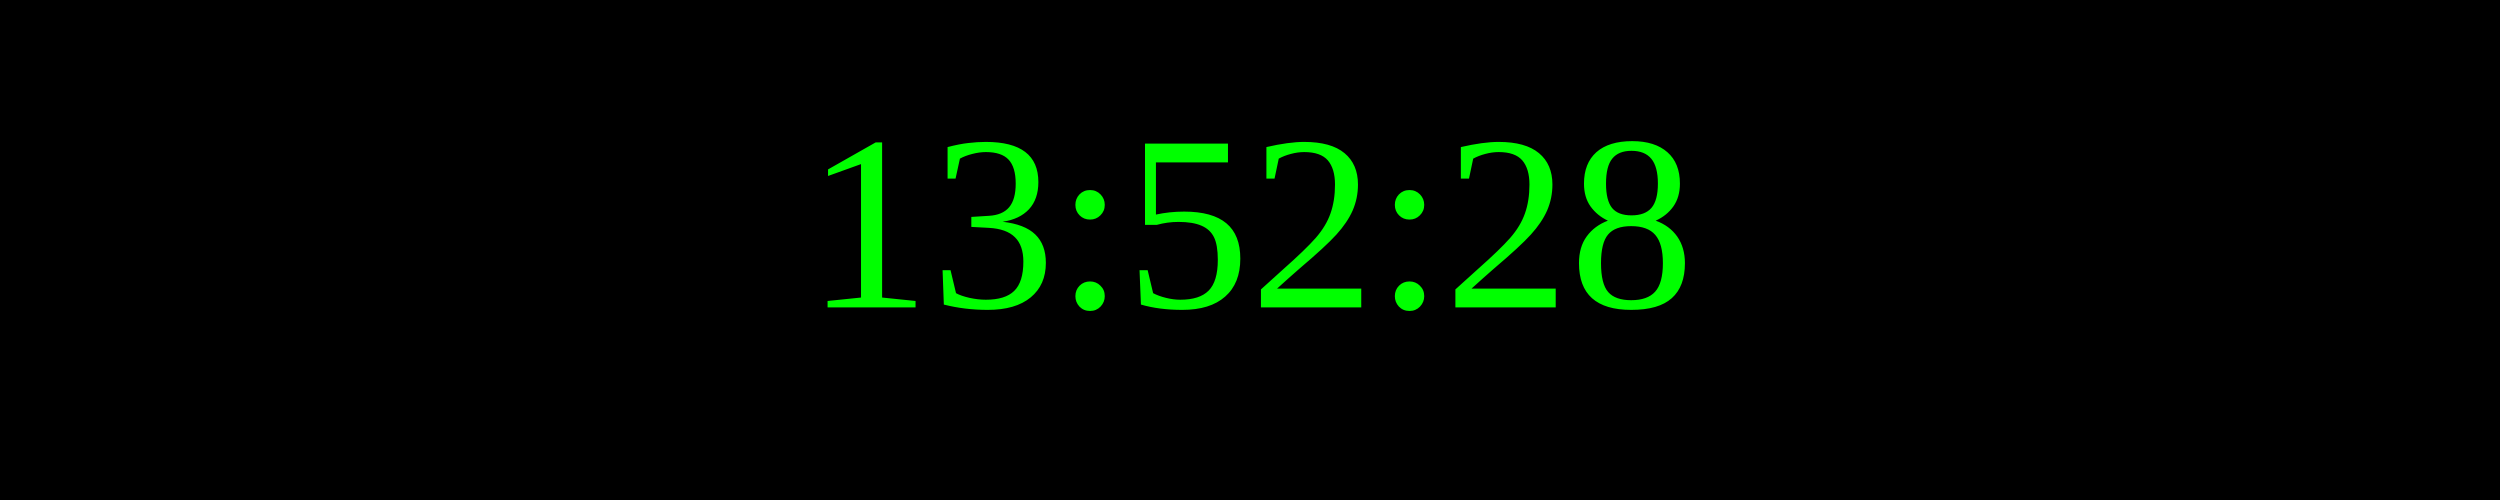
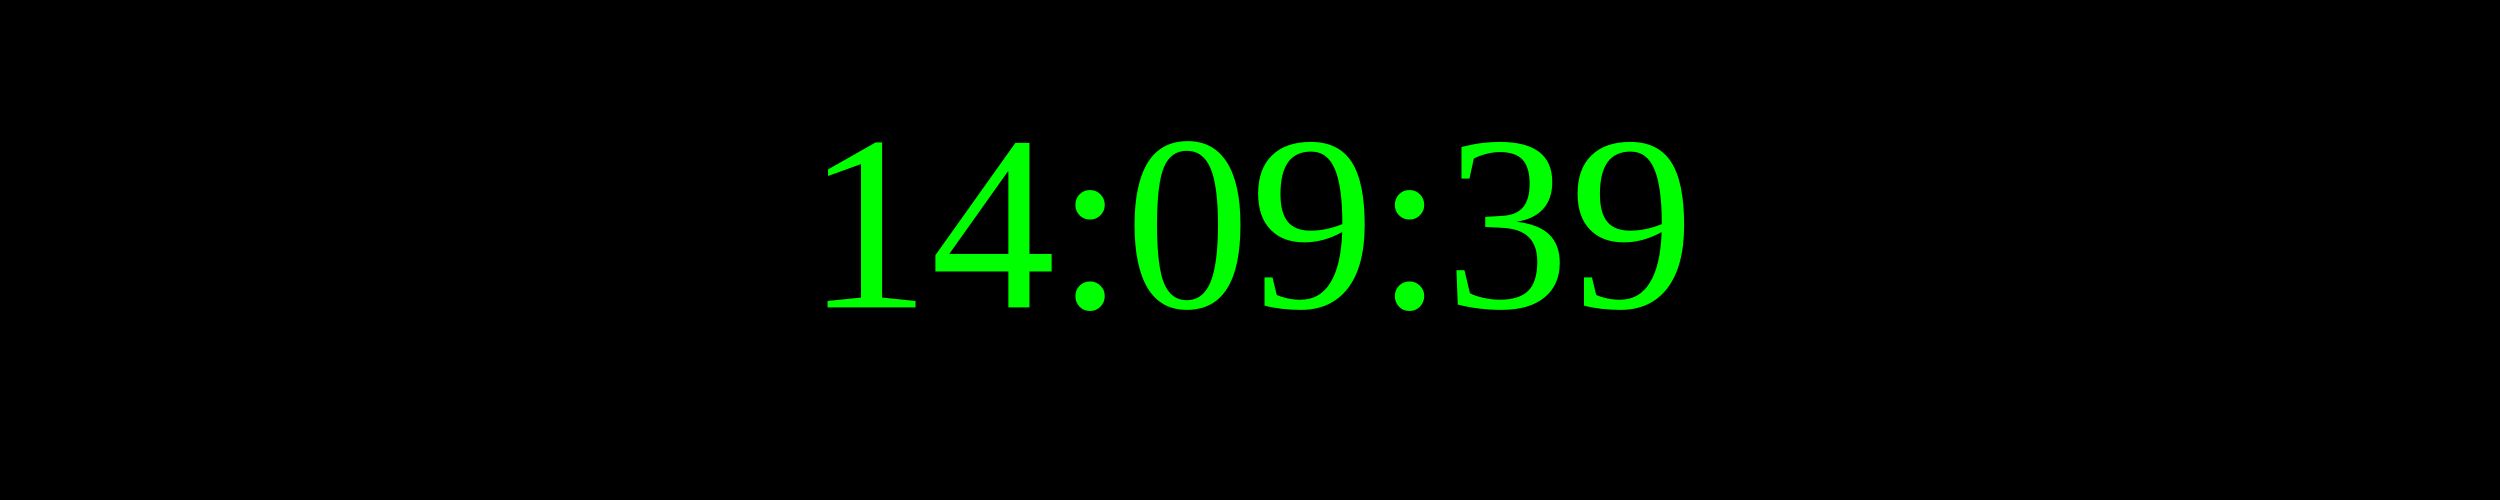
<svg xmlns="http://www.w3.org/2000/svg" width="250" height="50">
  <rect width="100%" height="100%" fill="black" />
  <text x="50%" y="50%" font-size="25" fill="lime" text-anchor="middle" dominant-baseline="middle">
- 13:52:28
+ 14:09:39
</text>
</svg>
